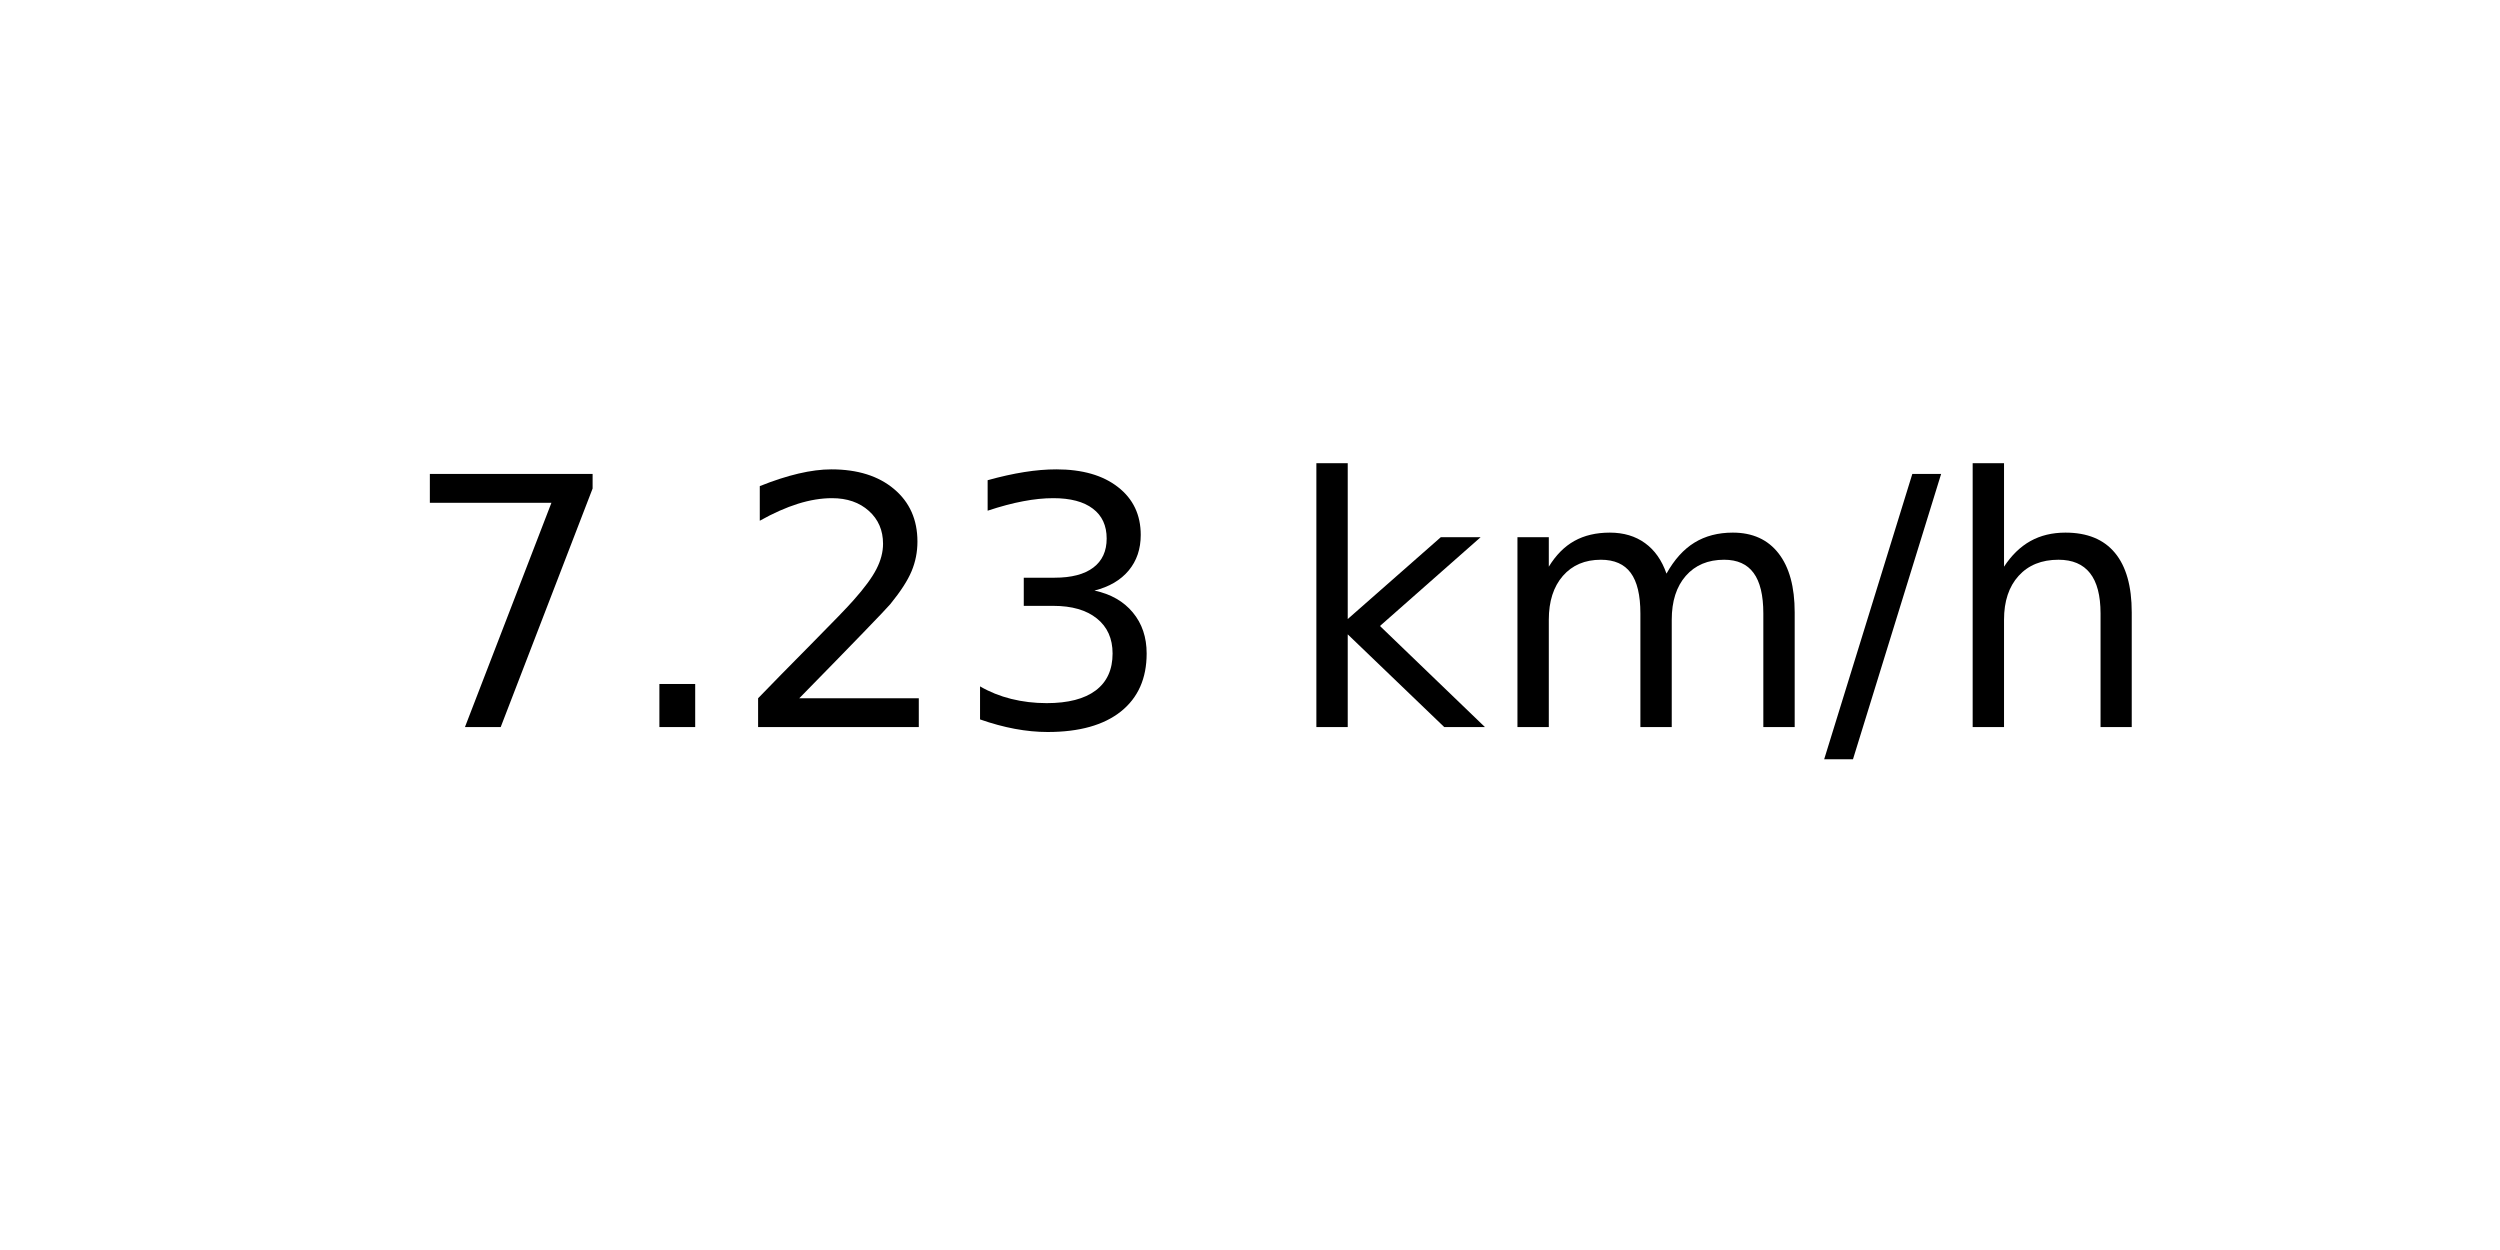
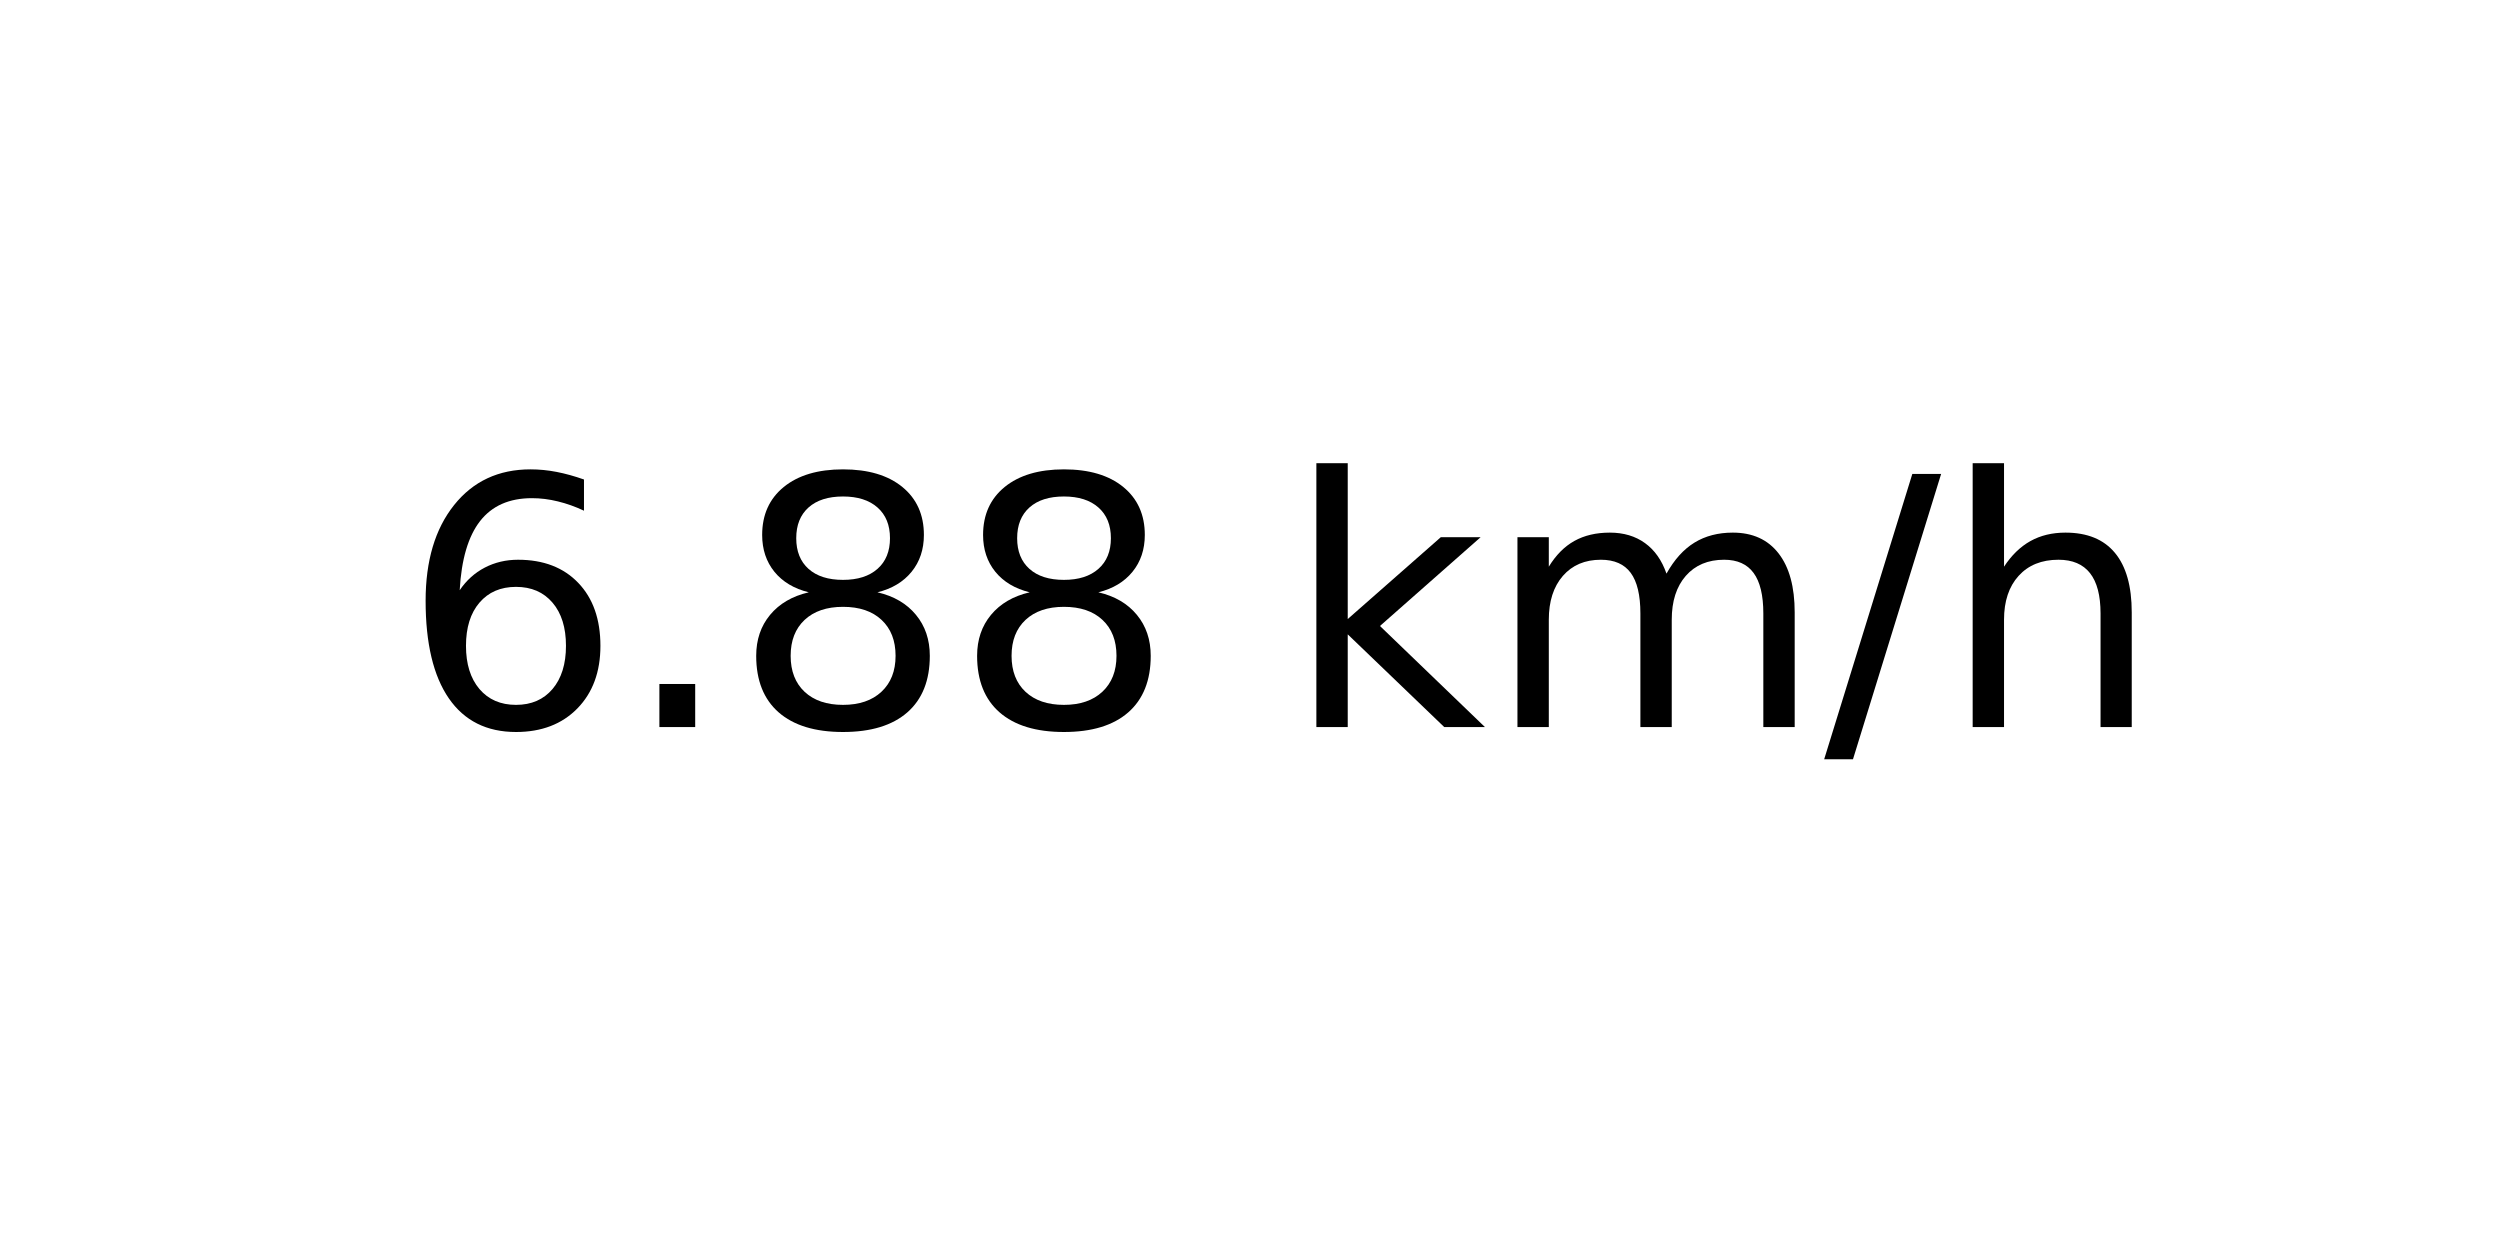
<svg xmlns="http://www.w3.org/2000/svg" xmlns:xlink="http://www.w3.org/1999/xlink" width="72pt" height="36pt" viewBox="0 0 72 36" version="1.1">
  <defs>
    <style type="text/css">*{stroke-linejoin: round; stroke-linecap: butt}</style>
  </defs>
  <g id="figure_1">
    <g id="axes_1">
      <g id="text_1">
        <g transform="translate(11.55937 20.93937) scale(0.1 -0.1)">
          <defs>
-             <path id="DejaVuSans-37" d="M 525 4666  L 3525 4666  L 3525 4397  L 1831 0  L 1172 0  L 2766 4134  L 525 4134  L 525 4666  z " transform="scale(0.015625)" />
+             <path id="DejaVuSans-36" d="M 2113 2584  Q 1688 2584 1439 2293  Q 1191 2003 1191 1497  Q 1191 994 1439 701  Q 1688 409 2113 409  Q 2538 409 2786 701  Q 3034 994 3034 1497  Q 3034 2003 2786 2293  Q 2538 2584 2113 2584  z M 3366 4563  L 3366 3988  Q 3128 4100 2886 4159  Q 2644 4219 2406 4219  Q 1781 4219 1451 3797  Q 1122 3375 1075 2522  Q 1259 2794 1537 2939  Q 1816 3084 2150 3084  Q 2853 3084 3261 2657  Q 3669 2231 3669 1497  Q 3669 778 3244 343  Q 2819 -91 2113 -91  Q 1303 -91 875 529  Q 447 1150 447 2328  Q 447 3434 972 4092  Q 1497 4750 2381 4750  Q 2619 4750 2861 4703  Q 3103 4656 3366 4563  z " transform="scale(0.015625)" />
            <path id="DejaVuSans-2e" d="M 684 794  L 1344 794  L 1344 0  L 684 0  L 684 794  z " transform="scale(0.015625)" />
-             <path id="DejaVuSans-32" d="M 1228 531  L 3431 531  L 3431 0  L 469 0  L 469 531  Q 828 903 1448 1529  Q 2069 2156 2228 2338  Q 2531 2678 2651 2914  Q 2772 3150 2772 3378  Q 2772 3750 2511 3984  Q 2250 4219 1831 4219  Q 1534 4219 1204 4116  Q 875 4013 500 3803  L 500 4441  Q 881 4594 1212 4672  Q 1544 4750 1819 4750  Q 2544 4750 2975 4387  Q 3406 4025 3406 3419  Q 3406 3131 3298 2873  Q 3191 2616 2906 2266  Q 2828 2175 2409 1742  Q 1991 1309 1228 531  z " transform="scale(0.015625)" />
-             <path id="DejaVuSans-33" d="M 2597 2516  Q 3050 2419 3304 2112  Q 3559 1806 3559 1356  Q 3559 666 3084 287  Q 2609 -91 1734 -91  Q 1441 -91 1130 -33  Q 819 25 488 141  L 488 750  Q 750 597 1062 519  Q 1375 441 1716 441  Q 2309 441 2620 675  Q 2931 909 2931 1356  Q 2931 1769 2642 2001  Q 2353 2234 1838 2234  L 1294 2234  L 1294 2753  L 1863 2753  Q 2328 2753 2575 2939  Q 2822 3125 2822 3475  Q 2822 3834 2567 4026  Q 2313 4219 1838 4219  Q 1578 4219 1281 4162  Q 984 4106 628 3988  L 628 4550  Q 988 4650 1302 4700  Q 1616 4750 1894 4750  Q 2613 4750 3031 4423  Q 3450 4097 3450 3541  Q 3450 3153 3228 2886  Q 3006 2619 2597 2516  z " transform="scale(0.015625)" />
+             <path id="DejaVuSans-38" d="M 2034 2216  Q 1584 2216 1326 1975  Q 1069 1734 1069 1313  Q 1069 891 1326 650  Q 1584 409 2034 409  Q 2484 409 2743 651  Q 3003 894 3003 1313  Q 3003 1734 2745 1975  Q 2488 2216 2034 2216  z M 1403 2484  Q 997 2584 770 2862  Q 544 3141 544 3541  Q 544 4100 942 4425  Q 1341 4750 2034 4750  Q 2731 4750 3128 4425  Q 3525 4100 3525 3541  Q 3525 3141 3298 2862  Q 3072 2584 2669 2484  Q 3125 2378 3379 2068  Q 3634 1759 3634 1313  Q 3634 634 3220 271  Q 2806 -91 2034 -91  Q 1263 -91 848 271  Q 434 634 434 1313  Q 434 1759 690 2068  Q 947 2378 1403 2484  z M 1172 3481  Q 1172 3119 1398 2916  Q 1625 2713 2034 2713  Q 2441 2713 2670 2916  Q 2900 3119 2900 3481  Q 2900 3844 2670 4047  Q 2441 4250 2034 4250  Q 1625 4250 1398 4047  Q 1172 3844 1172 3481  z " transform="scale(0.015625)" />
            <path id="DejaVuSans-20" transform="scale(0.015625)" />
            <path id="DejaVuSans-6b" d="M 581 4863  L 1159 4863  L 1159 1991  L 2875 3500  L 3609 3500  L 1753 1863  L 3688 0  L 2938 0  L 1159 1709  L 1159 0  L 581 0  L 581 4863  z " transform="scale(0.015625)" />
            <path id="DejaVuSans-6d" d="M 3328 2828  Q 3544 3216 3844 3400  Q 4144 3584 4550 3584  Q 5097 3584 5394 3201  Q 5691 2819 5691 2113  L 5691 0  L 5113 0  L 5113 2094  Q 5113 2597 4934 2840  Q 4756 3084 4391 3084  Q 3944 3084 3684 2787  Q 3425 2491 3425 1978  L 3425 0  L 2847 0  L 2847 2094  Q 2847 2600 2669 2842  Q 2491 3084 2119 3084  Q 1678 3084 1418 2786  Q 1159 2488 1159 1978  L 1159 0  L 581 0  L 581 3500  L 1159 3500  L 1159 2956  Q 1356 3278 1631 3431  Q 1906 3584 2284 3584  Q 2666 3584 2933 3390  Q 3200 3197 3328 2828  z " transform="scale(0.015625)" />
            <path id="DejaVuSans-2f" d="M 1625 4666  L 2156 4666  L 531 -594  L 0 -594  L 1625 4666  z " transform="scale(0.015625)" />
            <path id="DejaVuSans-68" d="M 3513 2113  L 3513 0  L 2938 0  L 2938 2094  Q 2938 2591 2744 2837  Q 2550 3084 2163 3084  Q 1697 3084 1428 2787  Q 1159 2491 1159 1978  L 1159 0  L 581 0  L 581 4863  L 1159 4863  L 1159 2956  Q 1366 3272 1645 3428  Q 1925 3584 2291 3584  Q 2894 3584 3203 3211  Q 3513 2838 3513 2113  z " transform="scale(0.015625)" />
          </defs>
-           <use xlink:href="#DejaVuSans-37" />
+           <use xlink:href="#DejaVuSans-36" />
          <use xlink:href="#DejaVuSans-2e" x="63.623" />
-           <use xlink:href="#DejaVuSans-32" x="95.41" />
-           <use xlink:href="#DejaVuSans-33" x="159.033" />
+           <use xlink:href="#DejaVuSans-38" x="95.41" />
+           <use xlink:href="#DejaVuSans-38" x="159.033" />
          <use xlink:href="#DejaVuSans-20" x="222.656" />
          <use xlink:href="#DejaVuSans-6b" x="254.443" />
          <use xlink:href="#DejaVuSans-6d" x="312.354" />
          <use xlink:href="#DejaVuSans-2f" x="409.766" />
          <use xlink:href="#DejaVuSans-68" x="443.457" />
        </g>
      </g>
    </g>
  </g>
</svg>
